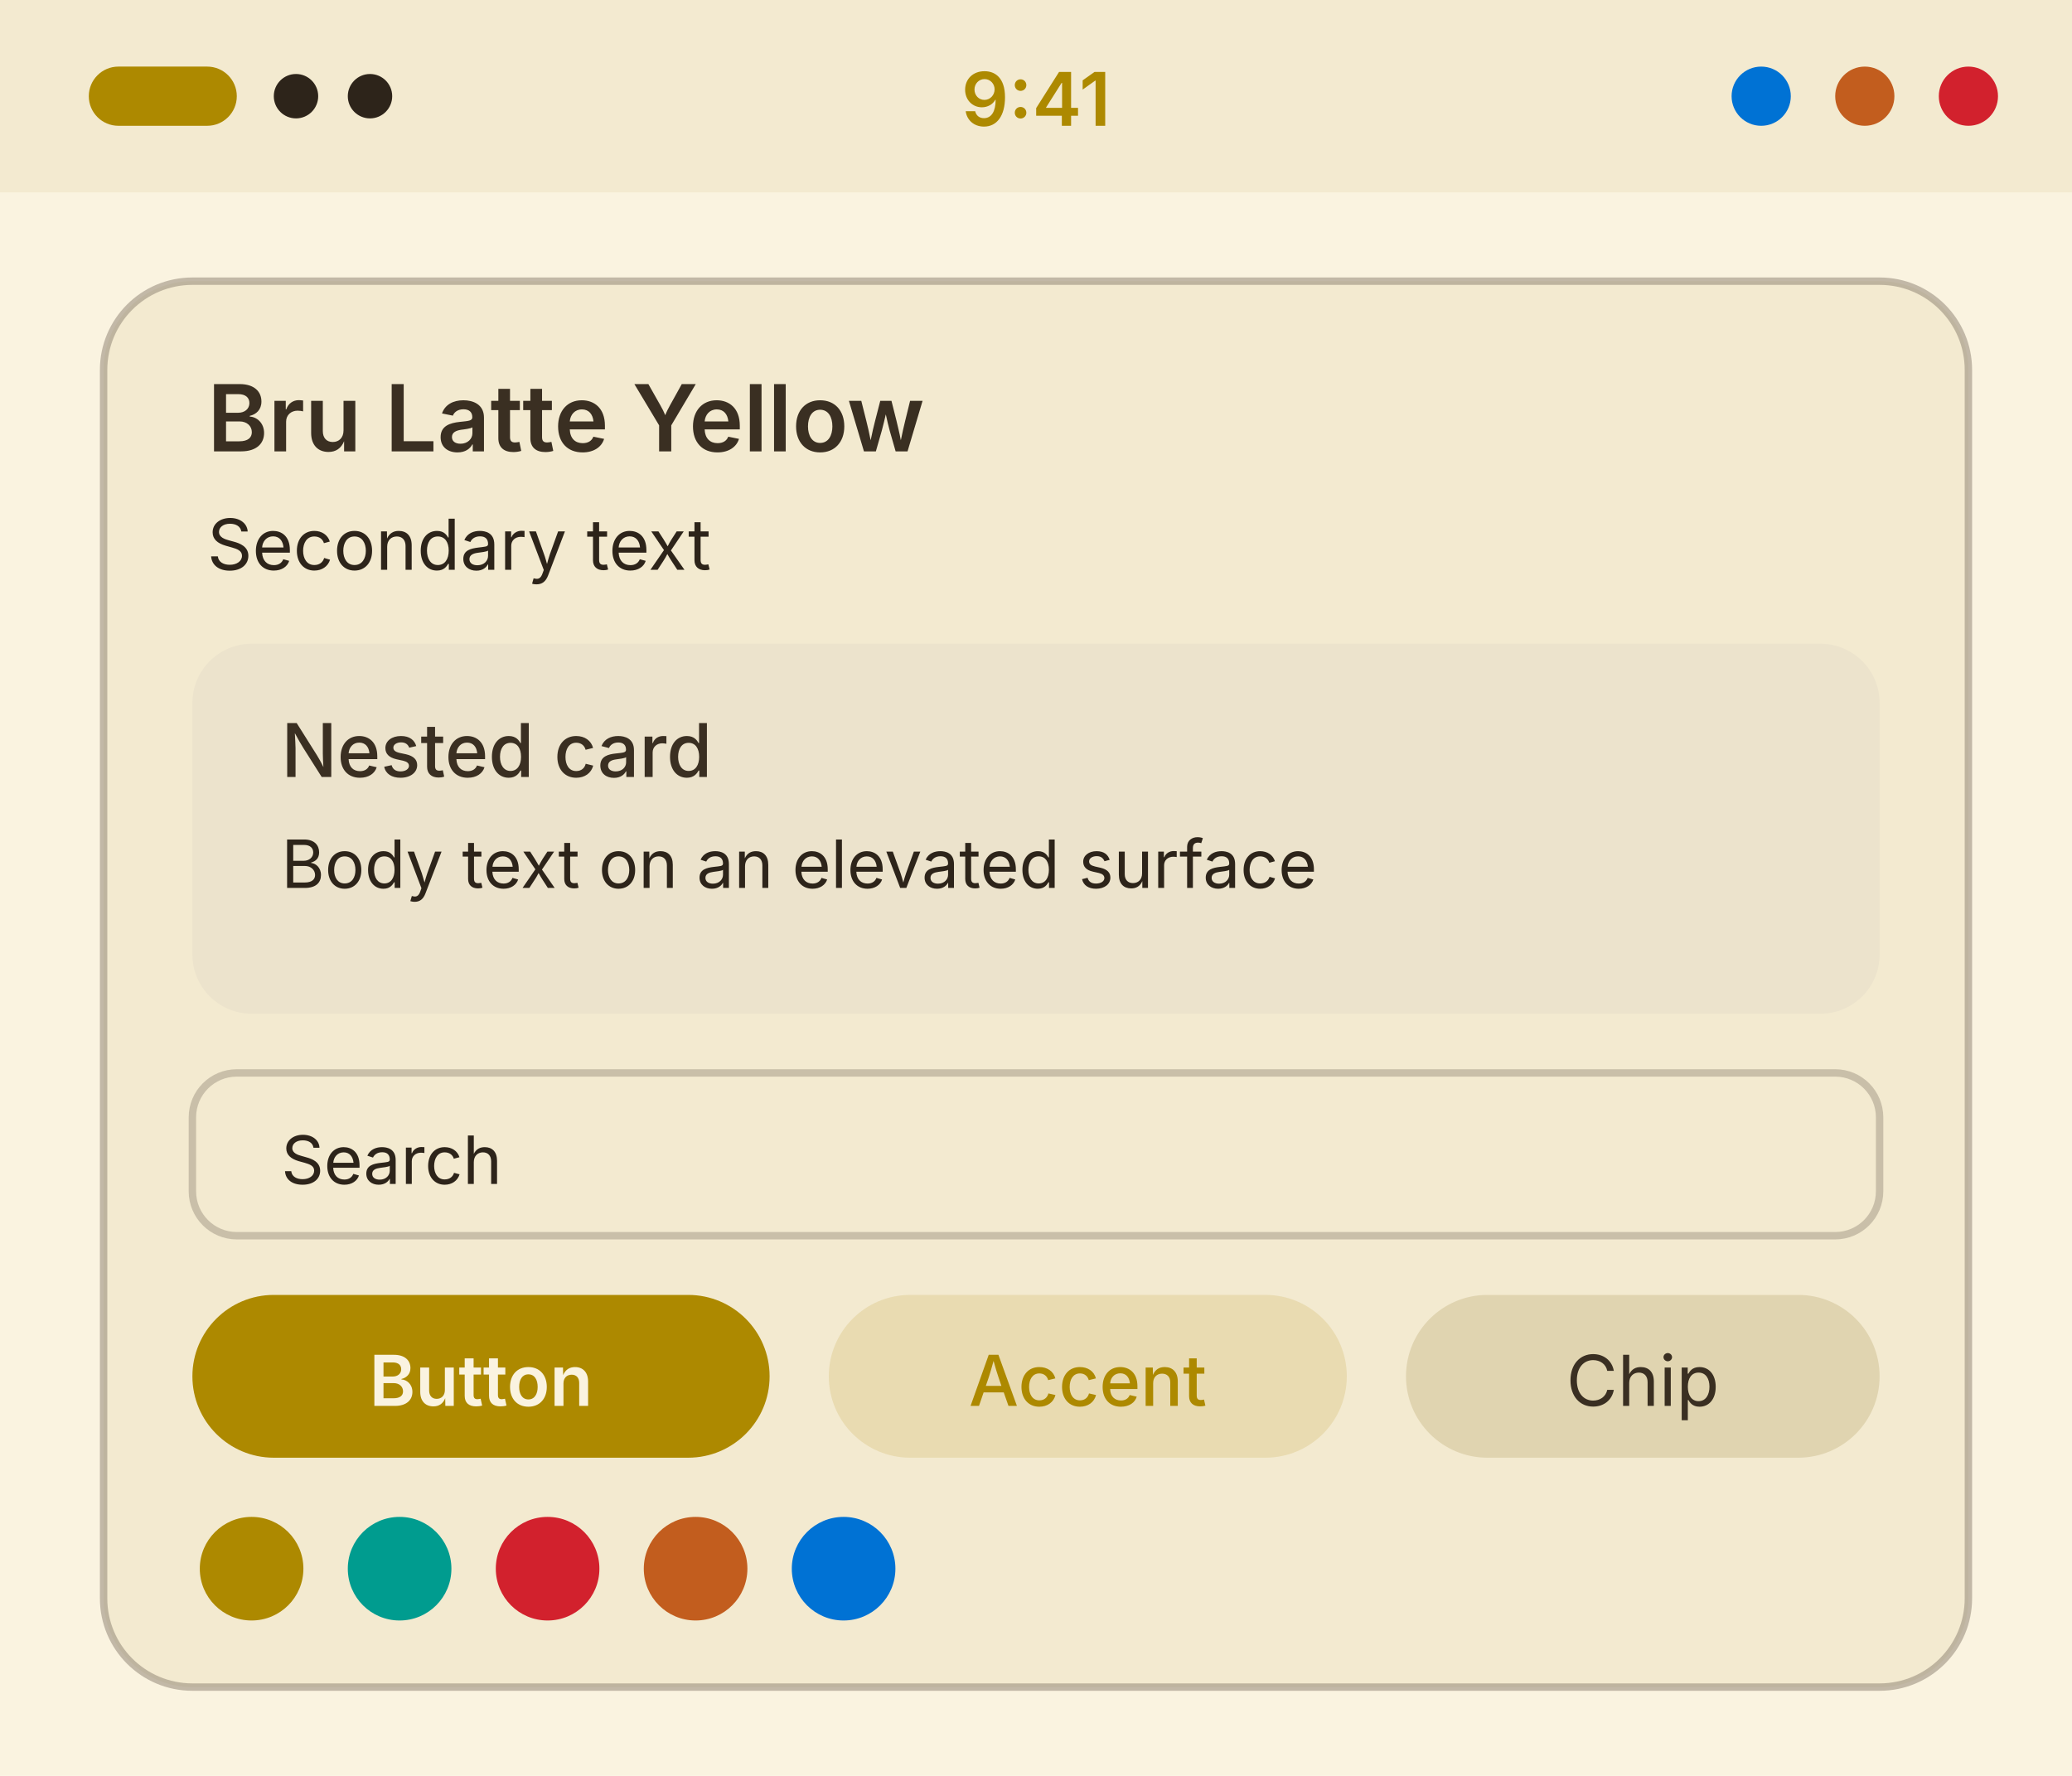
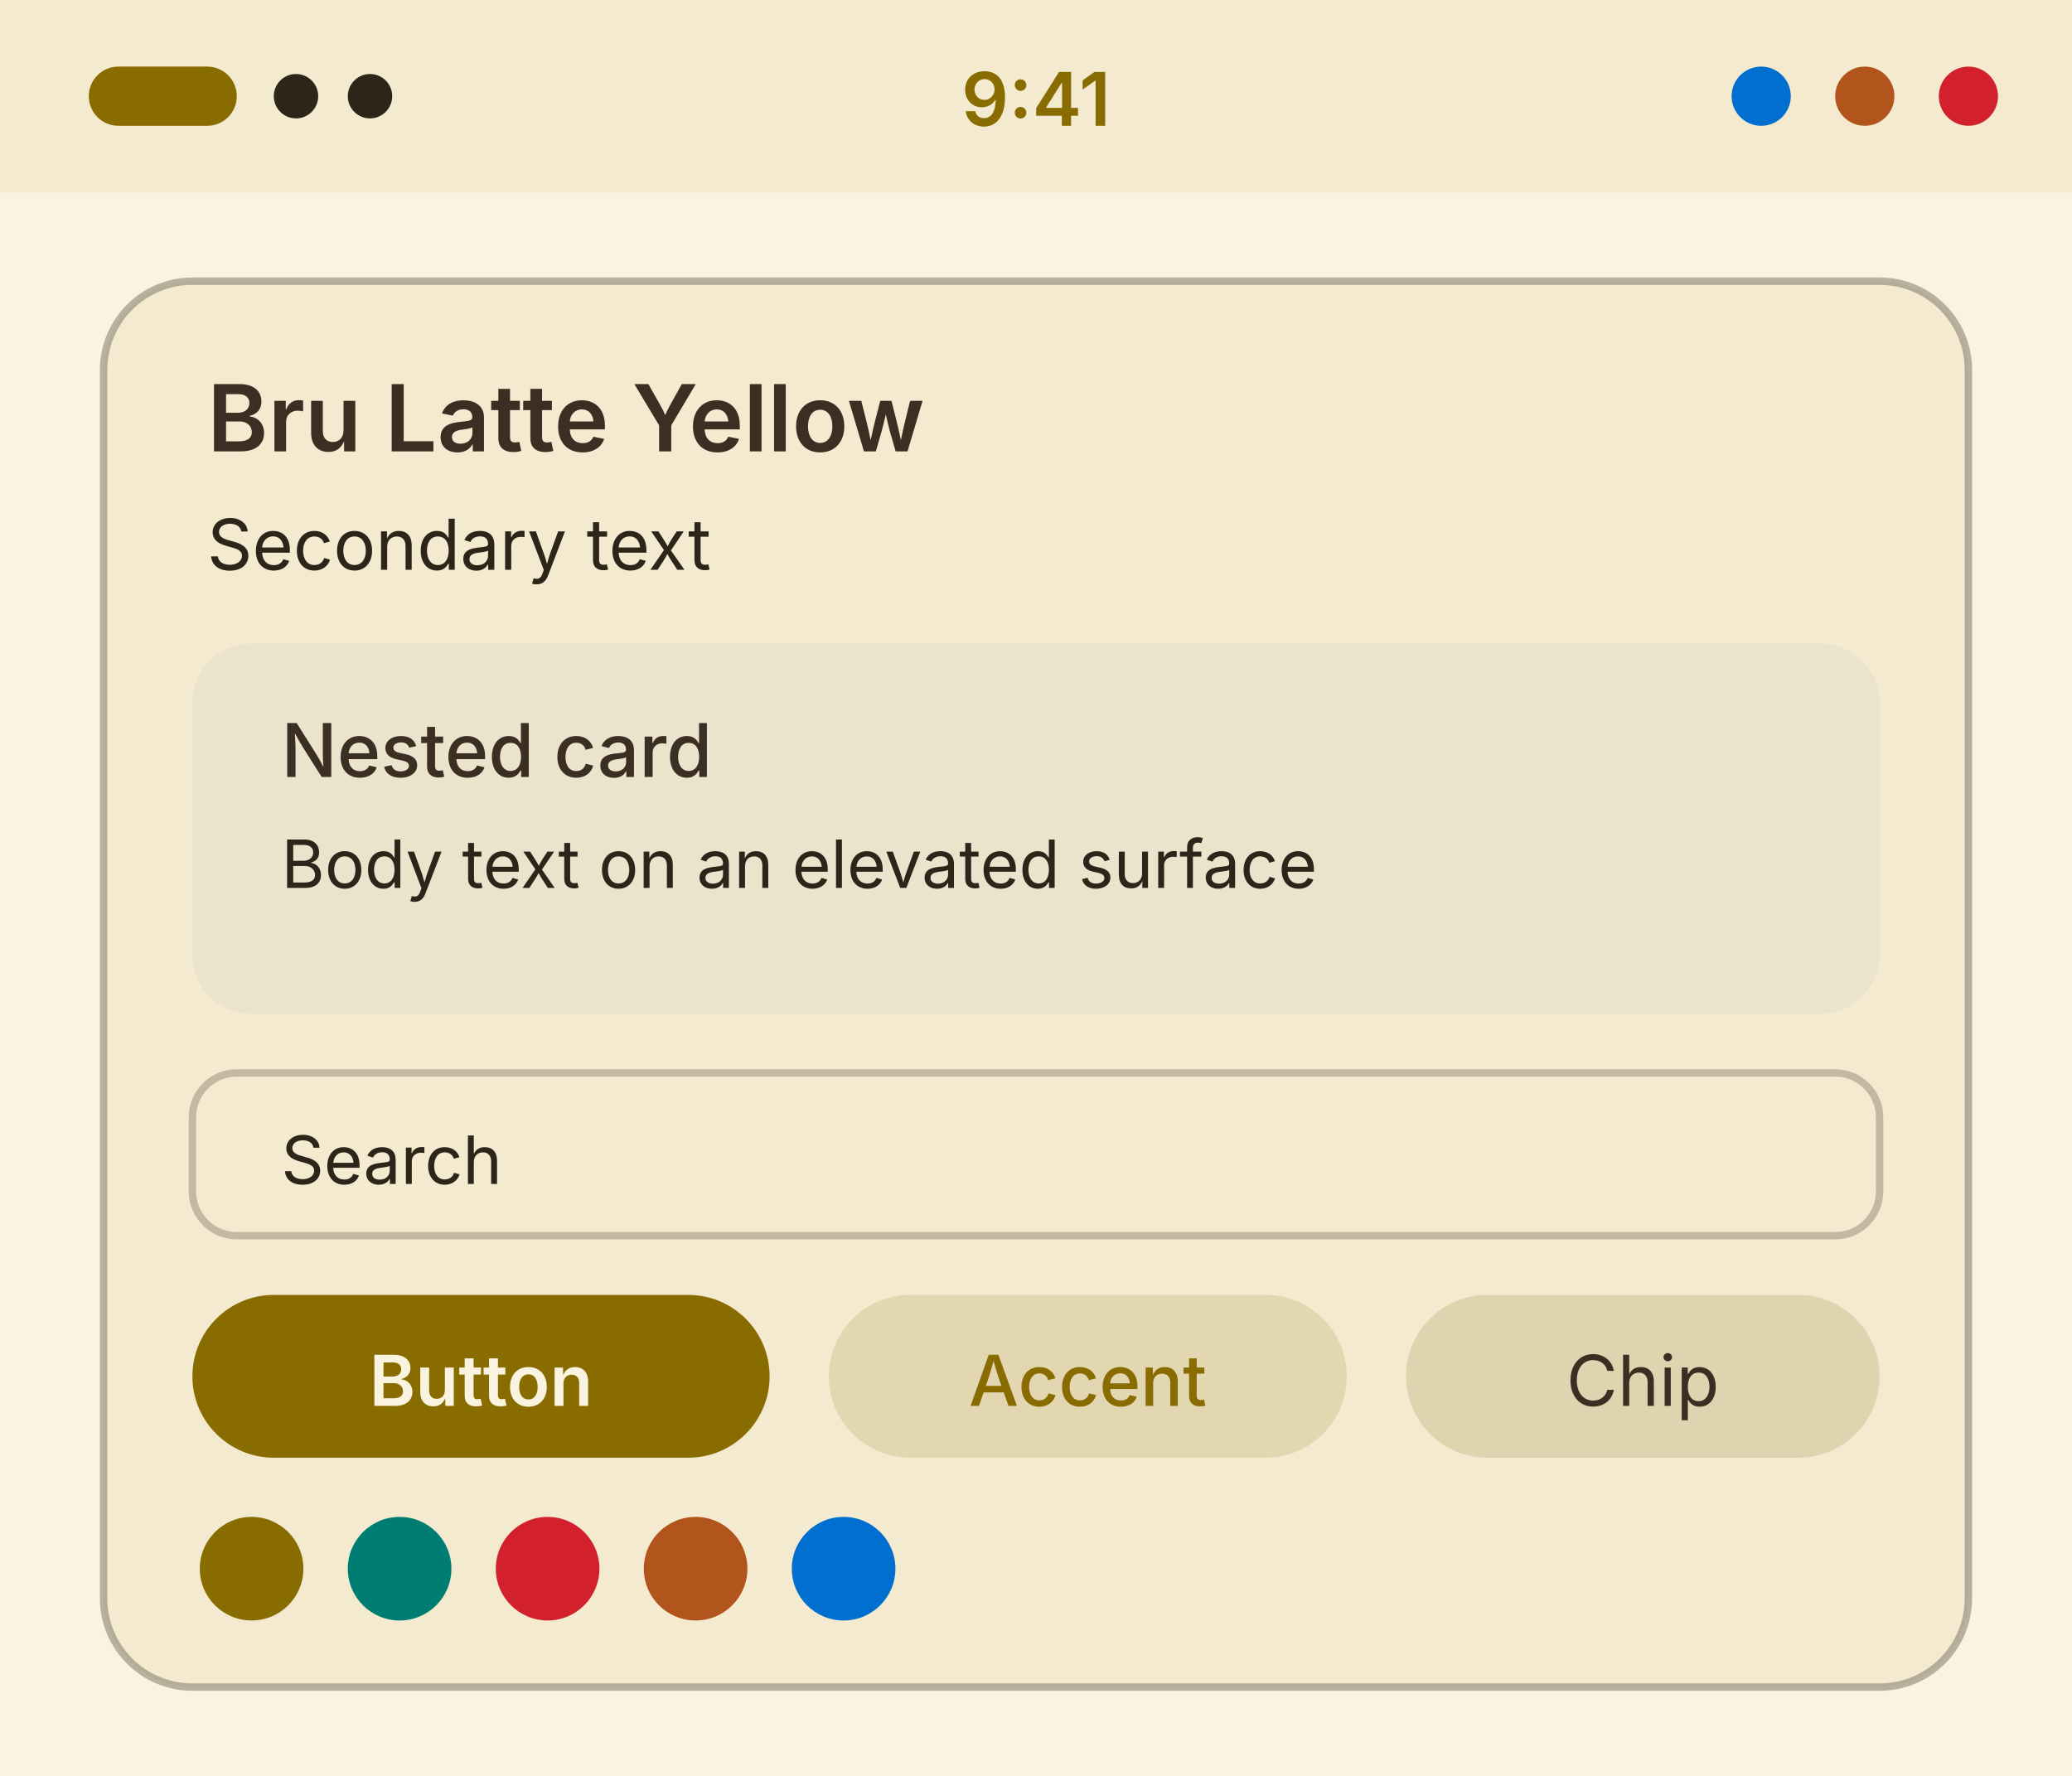
<svg xmlns="http://www.w3.org/2000/svg" width="280" height="240" viewBox="0 0 280 240">
  <g transform="translate(0, 0)">
    <rect width="280" height="240" fill="#faf3e0" />
    <rect width="280" height="26" fill="#f3ead0" />
-     <rect x="12" y="9" width="20" height="8" rx="4" fill="#ad8900" />
+     <rect x="12" y="9" width="20" height="8" rx="4" fill="#896c00" />
    <circle cx="40" cy="13" r="3" fill="#2d241a" />
    <circle cx="50" cy="13" r="3" fill="#2d241a" />
-     <text x="140" y="17" font-family="system-ui, -apple-system, Segoe UI, sans-serif" font-size="10" font-weight="600" text-anchor="middle" fill="#ad8900">9:41</text>
-     <circle cx="238" cy="13" r="4" fill="#0072d4" />
-     <circle cx="252" cy="13" r="4" fill="#c25d1e" />
+     <text x="140" y="17" font-family="system-ui, -apple-system, Segoe UI, sans-serif" font-size="10" font-weight="600" text-anchor="middle" fill="#896c00">9:41</text>
+     <circle cx="238" cy="13" r="4" fill="#006fcf" />
+     <circle cx="252" cy="13" r="4" fill="#b2551c" />
    <circle cx="266" cy="13" r="4" fill="#d2212d" />
-     <rect x="14" y="38" width="252" height="190" rx="12" fill="#f3ead0" stroke="#8a7f6f" stroke-opacity="0.5" />
+     <rect x="14" y="38" width="252" height="190" rx="12" fill="#f3ead0" stroke="#786e61" stroke-opacity="0.5" />
    <text x="28" y="61" font-family="system-ui, -apple-system, Segoe UI, sans-serif" font-size="12.5" font-weight="600" fill="#3a2f22">Bru Latte Yellow</text>
    <text x="28" y="77" font-family="system-ui, -apple-system, Segoe UI, sans-serif" font-size="9.5" fill="#2d241a">Secondary text</text>
    <rect x="26" y="87" width="228" height="50" rx="8" fill="#ece3cc" />
    <text x="38" y="105" font-family="system-ui, -apple-system, Segoe UI, sans-serif" font-size="10" font-weight="500" fill="#3a2f22">Nested card</text>
    <text x="38" y="120" font-family="system-ui, -apple-system, Segoe UI, sans-serif" font-size="9" fill="#2d241a">Body text on an elevated surface</text>
-     <rect x="26" y="145" width="228" height="22" rx="6" fill="#f3ead0" stroke="#8a7f6f" stroke-opacity="0.4" />
+     <rect x="26" y="145" width="228" height="22" rx="6" fill="#f3ead0" stroke="#786e61" stroke-opacity="0.4" />
    <text x="38" y="160" font-family="system-ui, -apple-system, Segoe UI, sans-serif" font-size="9" fill="#2d241a">Search</text>
-     <rect x="26" y="175" width="78" height="22" rx="11" fill="#ad8900" />
+     <rect x="26" y="175" width="78" height="22" rx="11" fill="#896c00" />
    <text x="65" y="190" font-family="system-ui, -apple-system, Segoe UI, sans-serif" font-size="9.5" font-weight="600" text-anchor="middle" fill="#faf3e0">Button</text>
-     <rect x="112" y="175" width="70" height="22" rx="11" fill="#ad8900" fill-opacity="0.15" />
-     <text x="147" y="190" font-family="system-ui, -apple-system, Segoe UI, sans-serif" font-size="9.5" font-weight="500" text-anchor="middle" fill="#ad8900">Accent</text>
+     <rect x="112" y="175" width="70" height="22" rx="11" fill="#896c00" fill-opacity="0.15" />
+     <text x="147" y="190" font-family="system-ui, -apple-system, Segoe UI, sans-serif" font-size="9.5" font-weight="500" text-anchor="middle" fill="#896c00">Accent</text>
    <rect x="190" y="175" width="64" height="22" rx="11" fill="#e0d4b0" />
    <text x="222" y="190" font-family="system-ui, -apple-system, Segoe UI, sans-serif" font-size="9.5" text-anchor="middle" fill="#3a2f22">Chip</text>
-     <circle cx="34" cy="212" r="7" fill="#ad8900" />
-     <circle cx="54" cy="212" r="7" fill="#009c8f" />
+     <circle cx="34" cy="212" r="7" fill="#896c00" />
+     <circle cx="54" cy="212" r="7" fill="#007d73" />
    <circle cx="74" cy="212" r="7" fill="#d2212d" />
-     <circle cx="94" cy="212" r="7" fill="#c25d1e" />
-     <circle cx="114" cy="212" r="7" fill="#0072d4" />
+     <circle cx="94" cy="212" r="7" fill="#b2551c" />
+     <circle cx="114" cy="212" r="7" fill="#006fcf" />
  </g>
</svg>
